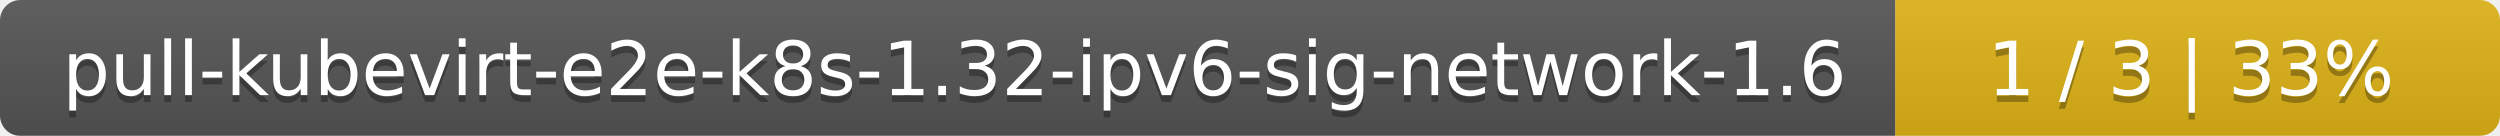
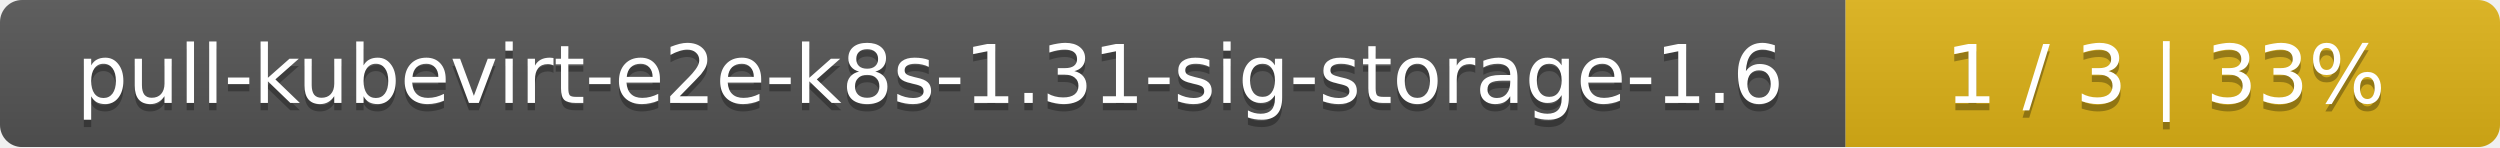
- <svg xmlns="http://www.w3.org/2000/svg" width="368" height="20">
+ <svg xmlns="http://www.w3.org/2000/svg" width="340" height="20">
  <linearGradient id="smooth" x2="0" y2="100%">
    <stop offset="0" stop-color="#bbb" stop-opacity=".1" />
    <stop offset="1" stop-opacity=".1" />
  </linearGradient>
  <mask id="round">
-     <rect width="368" height="20" rx="3" fill="#fff" />
+     <rect width="340" height="20" rx="3" fill="#fff" />
  </mask>
  <g mask="url(#round)">
-     <rect width="279" height="20" fill="#555" />
-     <rect x="279" width="89" height="20" fill="#dfb317" />
-     <rect width="368" height="20" fill="url(#smooth)" />
+     <rect width="251" height="20" fill="#555" />
+     <rect x="251" width="89" height="20" fill="#dfb317" />
+     <rect width="340" height="20" fill="url(#smooth)" />
  </g>
  <g fill="#fff" text-anchor="middle" font-family="DejaVu Sans,Verdana,Geneva,sans-serif" font-size="11">
-     <text x="140.5" y="15" fill="#010101" fill-opacity=".3">pull-kubevirt-e2e-k8s-1.32-ipv6-sig-network-1.6</text>
-     <text x="140.5" y="14">pull-kubevirt-e2e-k8s-1.32-ipv6-sig-network-1.6</text>
-     <text x="322.5" y="15" fill="#010101" fill-opacity=".3">1 / 3    |    33%</text>
-     <text x="322.5" y="14">1 / 3    |    33%</text>
+     <text x="126.5" y="15" fill="#010101" fill-opacity=".3">pull-kubevirt-e2e-k8s-1.31-sig-storage-1.6</text>
+     <text x="126.5" y="14">pull-kubevirt-e2e-k8s-1.31-sig-storage-1.6</text>
+     <text x="294.5" y="15" fill="#010101" fill-opacity=".3">1 / 3    |    33%</text>
+     <text x="294.5" y="14">1 / 3    |    33%</text>
  </g>
</svg>
